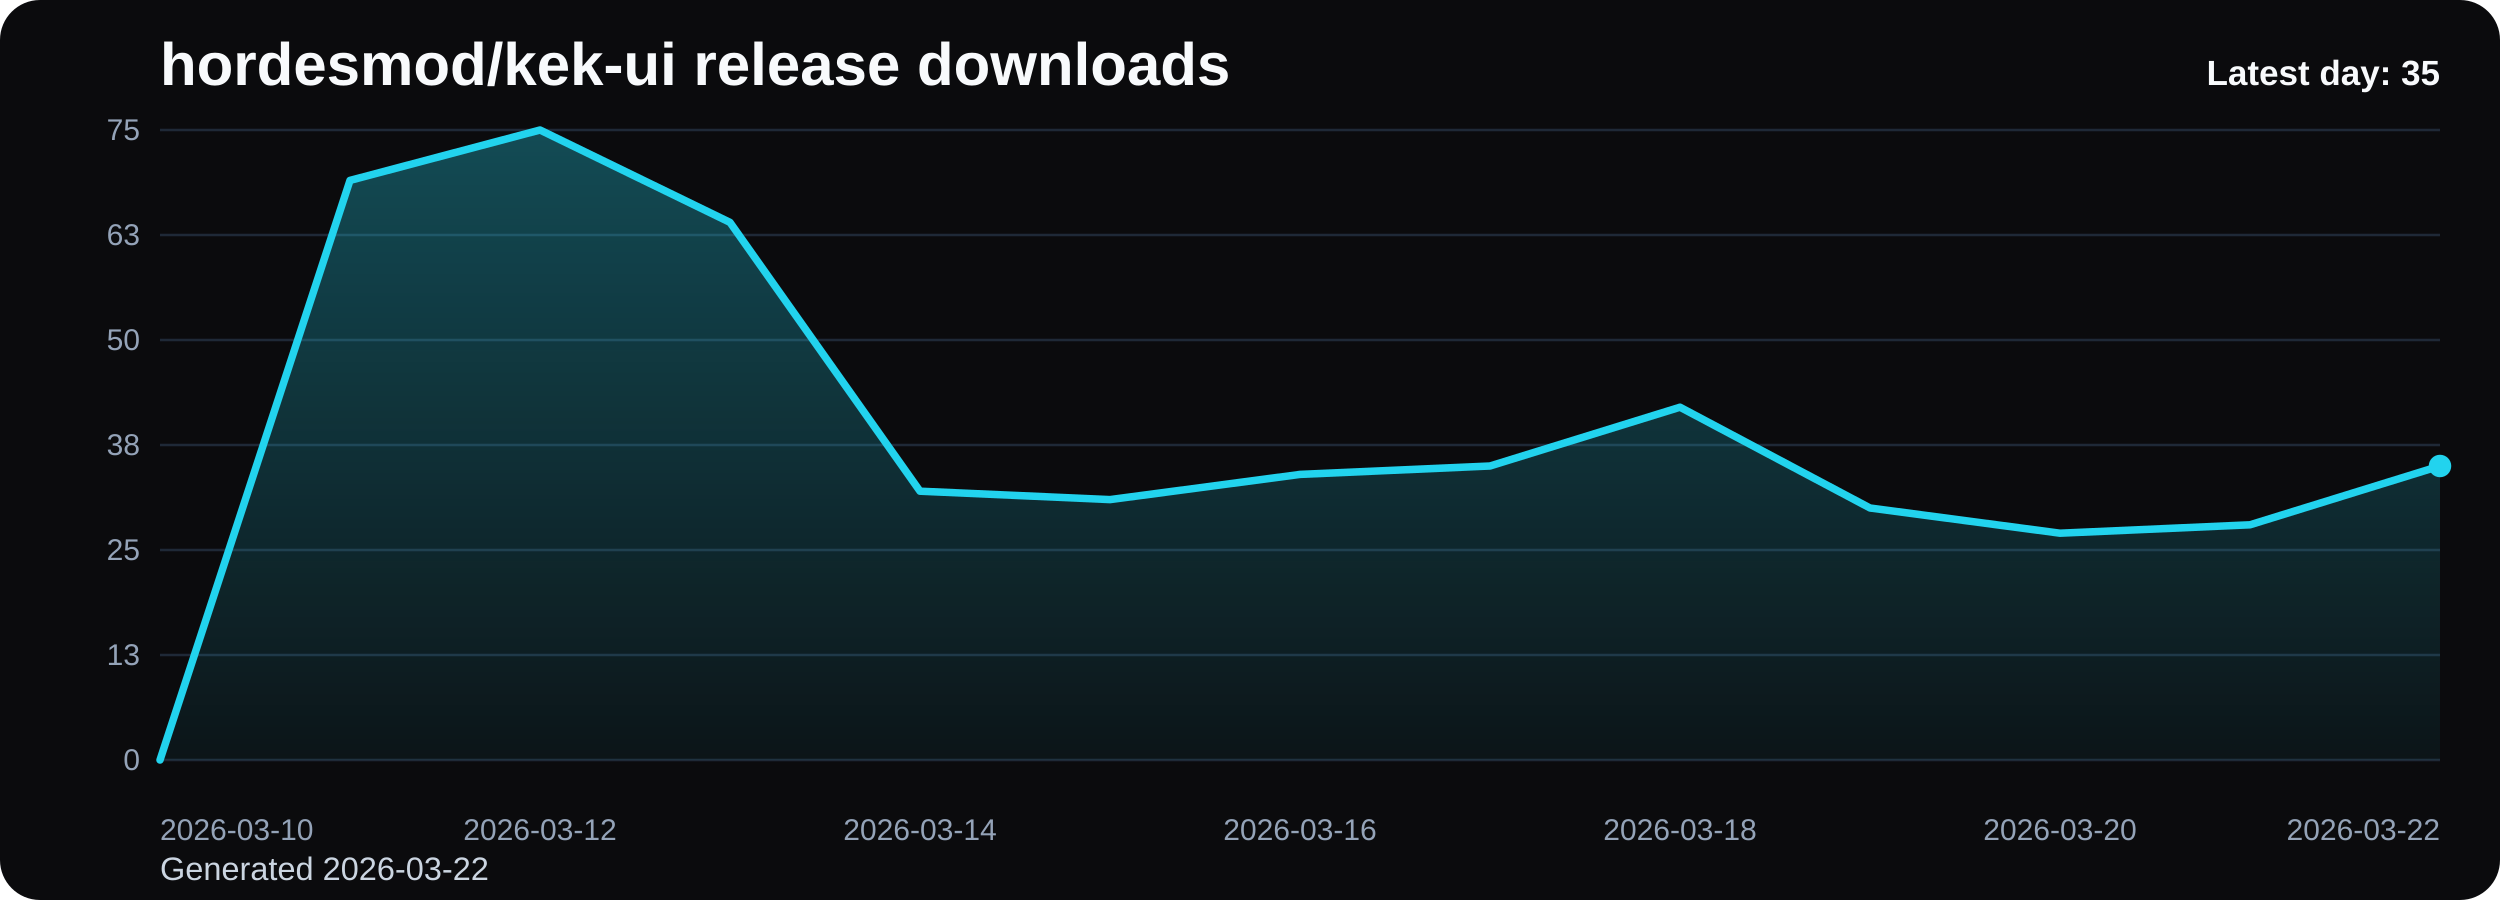
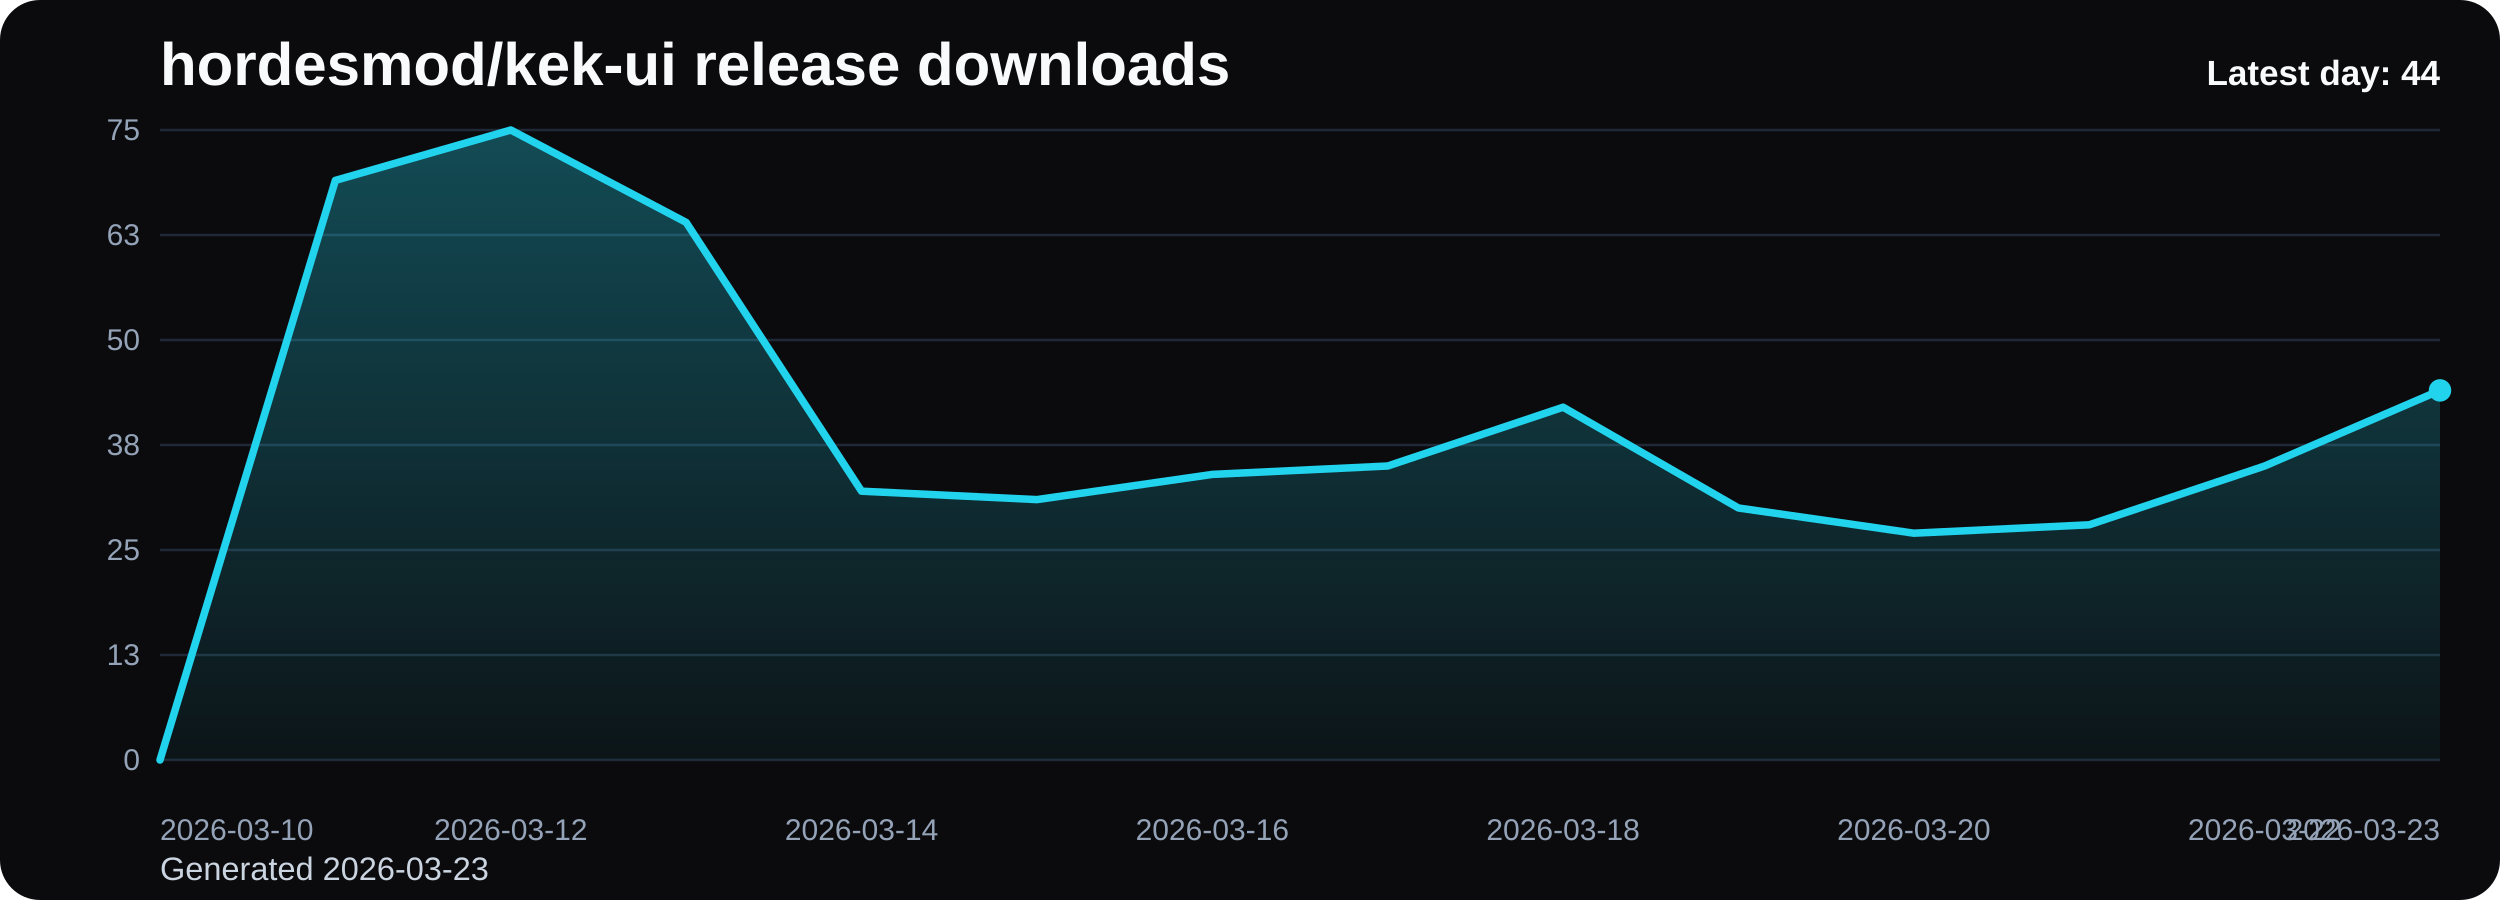
<svg xmlns="http://www.w3.org/2000/svg" viewBox="0 0 1000 360" role="img" aria-label="hordesmod/kek-ui release downloads chart">
  <defs>
    <linearGradient id="fill-daily-black" x1="0" y1="0" x2="0" y2="1">
      <stop offset="0%" stop-color="#22d3ee" stop-opacity="0.32" />
      <stop offset="100%" stop-color="#22d3ee" stop-opacity="0.05" />
    </linearGradient>
    <style>
      .bg { fill: #0b0b0d; }
      .title { font: 700 24px Arial, sans-serif; fill: #f8fafc; }
      .sub { font: 400 13px Arial, sans-serif; fill: #cbd5e1; }
      .grid { stroke: #1f2937; stroke-width: 1; }
      .axis { font: 400 12px Arial, sans-serif; fill: #94a3b8; }
      .line { fill: none; stroke: #22d3ee; stroke-width: 3; stroke-linecap: round; stroke-linejoin: round; }
      .dot { fill: #22d3ee; }
      .value { font: 600 11px Arial, sans-serif; fill: #cbd5e1; }
      .latest { font: 700 14px Arial, sans-serif; fill: #f8fafc; }
    </style>
  </defs>
  <rect class="bg" x="0" y="0" width="1000" height="360" rx="16" />
  <text class="title" x="64" y="34">hordesmod/kek-ui release downloads</text>
-   <text class="sub" x="64" y="352">Generated 2026-03-22</text>
+   <text class="sub" x="64" y="352">Generated 2026-03-23</text>
  <line x1="64" y1="52.00" x2="976" y2="52.00" class="grid" />
  <text x="56" y="56.00" text-anchor="end" class="axis">75</text>
  <line x1="64" y1="94.00" x2="976" y2="94.00" class="grid" />
  <text x="56" y="98.00" text-anchor="end" class="axis">63</text>
  <line x1="64" y1="136.00" x2="976" y2="136.00" class="grid" />
  <text x="56" y="140.00" text-anchor="end" class="axis">50</text>
  <line x1="64" y1="178.00" x2="976" y2="178.00" class="grid" />
  <text x="56" y="182.00" text-anchor="end" class="axis">38</text>
  <line x1="64" y1="220.00" x2="976" y2="220.00" class="grid" />
  <text x="56" y="224.00" text-anchor="end" class="axis">25</text>
  <line x1="64" y1="262.00" x2="976" y2="262.00" class="grid" />
  <text x="56" y="266.00" text-anchor="end" class="axis">13</text>
  <line x1="64" y1="304.00" x2="976" y2="304.00" class="grid" />
  <text x="56" y="308.00" text-anchor="end" class="axis">0</text>
-   <path d="M 64.00 304 L 64.00 304.00 L 140.00 72.16 L 216.00 52.00 L 292.00 88.96 L 368.00 196.48 L 444.00 199.84 L 520.00 189.76 L 596.00 186.40 L 672.00 162.88 L 748.00 203.20 L 824.00 213.28 L 900.00 209.92 L 976.00 186.40 L 976.00 304 Z" fill="url(#fill-daily-black)" />
-   <polyline class="line" points="64.00,304.00 140.00,72.16 216.00,52.00 292.00,88.96 368.00,196.48 444.00,199.84 520.00,189.76 596.00,186.40 672.00,162.88 748.00,203.20 824.00,213.28 900.00,209.92 976.00,186.40" />
-   <circle class="dot" cx="976.00" cy="186.40" r="4.5" />
+   <path d="M 64.00 304 L 64.00 304.00 L 134.15 72.16 L 204.31 52.00 L 274.46 88.96 L 344.62 196.48 L 414.77 199.84 L 484.92 189.76 L 555.08 186.40 L 625.23 162.88 L 695.38 203.20 L 765.54 213.28 L 835.69 209.92 L 905.85 186.40 L 976.00 156.16 L 976.00 304 Z" fill="url(#fill-daily-black)" />
+   <polyline class="line" points="64.00,304.00 134.15,72.16 204.31,52.00 274.46,88.96 344.62,196.48 414.77,199.84 484.92,189.76 555.08,186.40 625.23,162.88 695.38,203.20 765.54,213.28 835.69,209.92 905.85,186.40 976.00,156.16" />
+   <circle class="dot" cx="976.00" cy="156.16" r="4.5" />
  <text class="axis" x="64.00" y="336" text-anchor="start">2026-03-10</text>
-   <text class="axis" x="216.00" y="336" text-anchor="middle">2026-03-12</text>
-   <text class="axis" x="368.00" y="336" text-anchor="middle">2026-03-14</text>
-   <text class="axis" x="520.00" y="336" text-anchor="middle">2026-03-16</text>
-   <text class="axis" x="672.00" y="336" text-anchor="middle">2026-03-18</text>
-   <text class="axis" x="824.00" y="336" text-anchor="middle">2026-03-20</text>
-   <text class="axis" x="976.00" y="336" text-anchor="end">2026-03-22</text>
-   <text class="latest" x="976" y="34" text-anchor="end">Latest day: 35</text>
+   <text class="axis" x="204.31" y="336" text-anchor="middle">2026-03-12</text>
+   <text class="axis" x="344.62" y="336" text-anchor="middle">2026-03-14</text>
+   <text class="axis" x="484.92" y="336" text-anchor="middle">2026-03-16</text>
+   <text class="axis" x="625.23" y="336" text-anchor="middle">2026-03-18</text>
+   <text class="axis" x="765.54" y="336" text-anchor="middle">2026-03-20</text>
+   <text class="axis" x="905.85" y="336" text-anchor="middle">2026-03-22</text>
+   <text class="axis" x="976.00" y="336" text-anchor="end">2026-03-23</text>
+   <text class="latest" x="976" y="34" text-anchor="end">Latest day: 44</text>
</svg>
